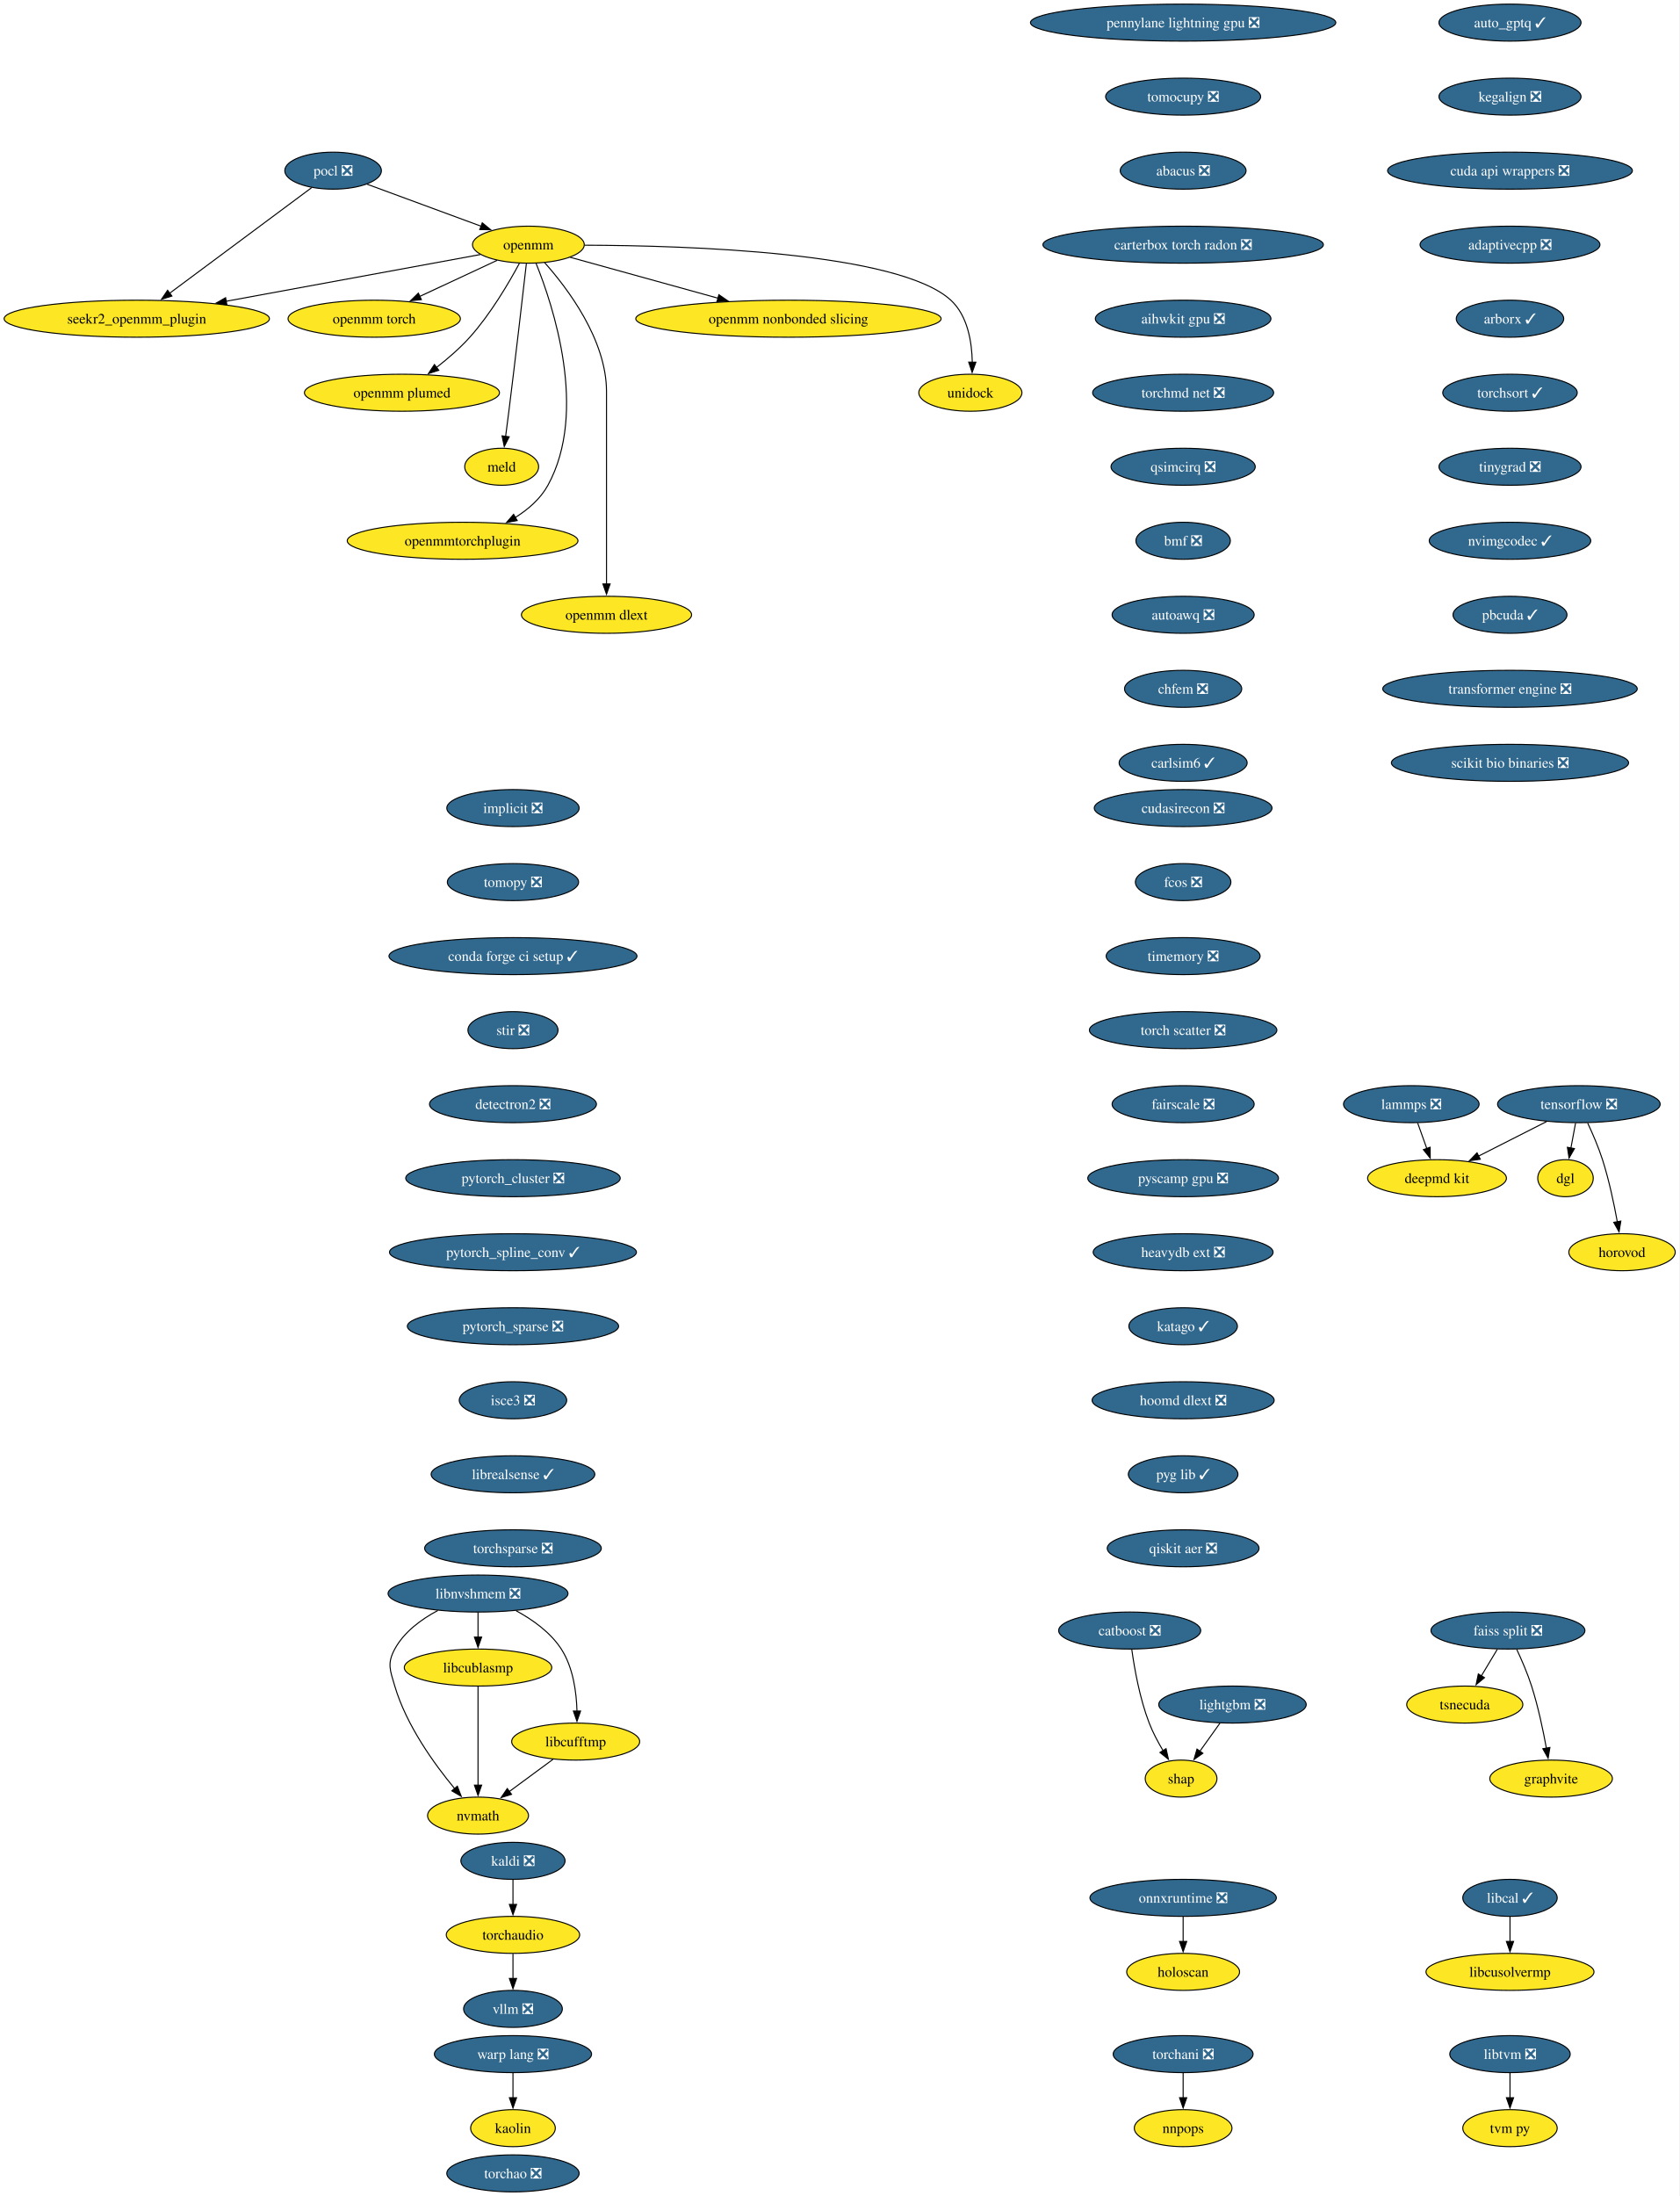
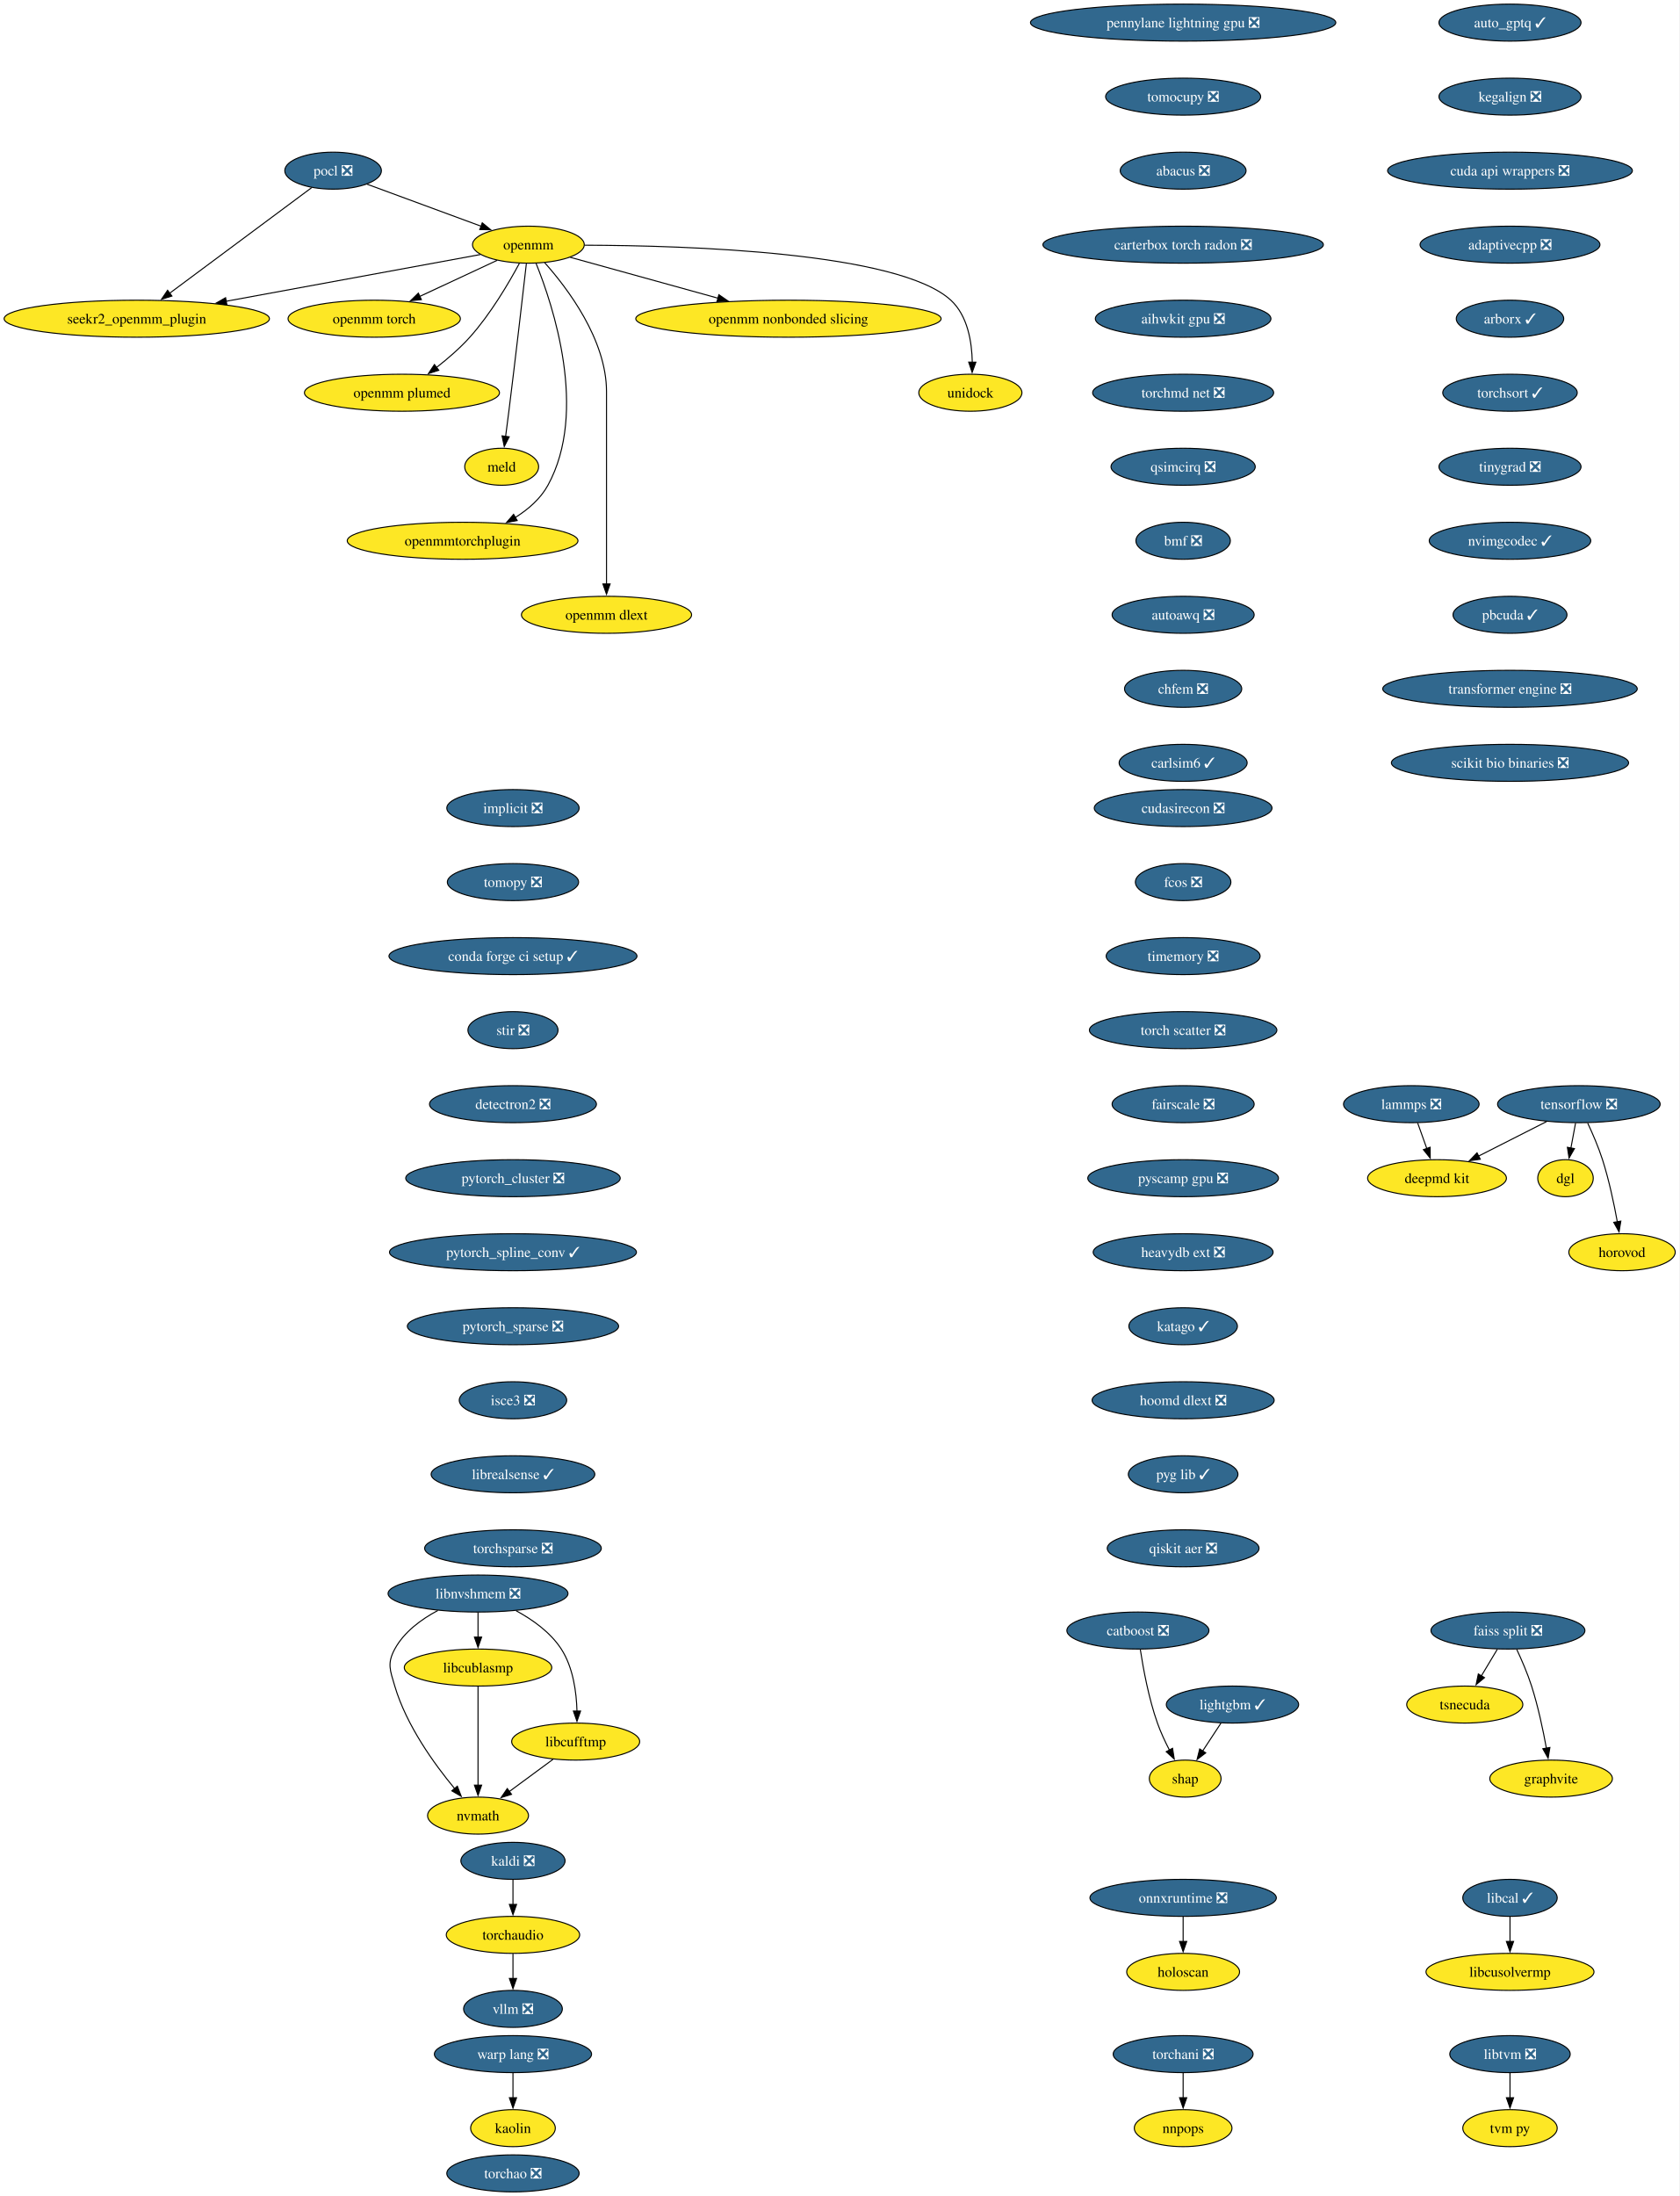
<svg xmlns="http://www.w3.org/2000/svg" xmlns:xlink="http://www.w3.org/1999/xlink" width="1634pt" height="2136pt" viewBox="0.00 0.00 1634.00 2136.00">
  <g id="graph0" class="graph" transform="scale(1 1) rotate(0) translate(4 2132)">
    <polygon fill="white" stroke="none" points="-4,4 -4,-2132 1629.81,-2132 1629.81,4 -4,4" />
    <g id="node1" class="node">
      <g id="a_node1">
        <a xlink:href="https://github.com/conda-forge/implicit-feedstock/pull/109" xlink:title="implicit ❎">
          <ellipse fill="#31688e" stroke="black" cx="495.07" cy="-1346" rx="64.36" ry="18" />
          <text xml:space="preserve" text-anchor="middle" x="495.07" y="-1341.33" font-family="Times,serif" font-size="14.00" fill="white">implicit ❎</text>
        </a>
      </g>
    </g>
    <g id="node2" class="node">
      <g id="a_node2">
        <a xlink:href="https://github.com/conda-forge/tomopy-feedstock/pull/84" xlink:title="tomopy ❎">
          <ellipse fill="#31688e" stroke="black" cx="495.07" cy="-1274" rx="63.84" ry="18" />
          <text xml:space="preserve" text-anchor="middle" x="495.07" y="-1269.33" font-family="Times,serif" font-size="14.00" fill="white">tomopy ❎</text>
        </a>
      </g>
    </g>
    <g id="node18" class="node">
      <g id="a_node18">
        <a xlink:href="https://github.com/conda-forge/conda-forge-ci-setup-feedstock/pull/393" xlink:title="conda forge ci setup ✓">
          <ellipse fill="#31688e" stroke="black" cx="495.07" cy="-1202" rx="120.65" ry="18" />
          <text xml:space="preserve" text-anchor="middle" x="495.07" y="-1197.33" font-family="Times,serif" font-size="14.00" fill="white">conda forge ci setup ✓</text>
        </a>
      </g>
    </g>
    <g id="node3" class="node">
      <g id="a_node3">
        <a xlink:href="https://github.com/conda-forge/kaldi-feedstock/pull/62" xlink:title="kaldi ❎">
          <ellipse fill="#31688e" stroke="black" cx="495.07" cy="-322" rx="50.68" ry="18" />
          <text xml:space="preserve" text-anchor="middle" x="495.07" y="-317.32" font-family="Times,serif" font-size="14.00" fill="white">kaldi ❎</text>
        </a>
      </g>
    </g>
    <g id="node4" class="node">
      <g id="a_node4">
        <a xlink:href="https://github.com/conda-forge/torchaudio-feedstock" xlink:title="torchaudio">
          <ellipse fill="#fde725" stroke="black" cx="495.07" cy="-250" rx="64.89" ry="18" />
          <text xml:space="preserve" text-anchor="middle" x="495.07" y="-245.32" font-family="Times,serif" font-size="14.00">torchaudio</text>
        </a>
      </g>
    </g>
    <g id="edge2" class="edge">
      <path fill="none" stroke="black" d="M495.07,-303.7C495.07,-296.41 495.07,-287.73 495.07,-279.54" />
      <polygon fill="black" stroke="black" points="498.57,-279.62 495.07,-269.62 491.57,-279.62 498.57,-279.62" />
    </g>
    <g id="node5" class="node">
      <g id="a_node5">
        <a xlink:href="https://github.com/conda-forge/vllm-feedstock/pull/5" xlink:title="vllm ❎">
          <ellipse fill="#31688e" stroke="black" cx="495.07" cy="-178" rx="48.05" ry="18" />
          <text xml:space="preserve" text-anchor="middle" x="495.07" y="-173.32" font-family="Times,serif" font-size="14.00" fill="white">vllm ❎</text>
        </a>
      </g>
    </g>
    <g id="edge3" class="edge">
      <path fill="none" stroke="black" d="M495.07,-231.7C495.07,-224.41 495.07,-215.73 495.07,-207.54" />
      <polygon fill="black" stroke="black" points="498.57,-207.62 495.07,-197.62 491.57,-207.62 498.57,-207.62" />
    </g>
    <g id="node6" class="node">
      <g id="a_node6">
-         <a xlink:href="https://github.com/conda-forge/lightgbm-feedstock/pull/73" xlink:title="lightgbm ❎">
-           <ellipse fill="#31688e" stroke="black" cx="1195.07" cy="-474" rx="71.73" ry="18" />
-           <text xml:space="preserve" text-anchor="middle" x="1195.07" y="-469.32" font-family="Times,serif" font-size="14.00" fill="white">lightgbm ❎</text>
+         <a xlink:href="https://github.com/conda-forge/lightgbm-feedstock/pull/73" xlink:title="lightgbm ✓">
+           <ellipse fill="#31688e" stroke="black" cx="1195.07" cy="-474" rx="64.36" ry="18" />
+           <text xml:space="preserve" text-anchor="middle" x="1195.07" y="-469.32" font-family="Times,serif" font-size="14.00" fill="white">lightgbm ✓</text>
        </a>
      </g>
    </g>
    <g id="node7" class="node">
      <g id="a_node7">
        <a xlink:href="https://github.com/conda-forge/shap-feedstock" xlink:title="shap">
-           <ellipse fill="#fde725" stroke="black" cx="1145.07" cy="-402" rx="34.9" ry="18" />
-           <text xml:space="preserve" text-anchor="middle" x="1145.07" y="-397.32" font-family="Times,serif" font-size="14.00">shap</text>
+           <ellipse fill="#fde725" stroke="black" cx="1149.07" cy="-402" rx="34.9" ry="18" />
+           <text xml:space="preserve" text-anchor="middle" x="1149.07" y="-397.32" font-family="Times,serif" font-size="14.00">shap</text>
        </a>
      </g>
    </g>
    <g id="edge4" class="edge">
-       <path fill="none" stroke="black" d="M1182.97,-456.05C1177.05,-447.77 1169.8,-437.62 1163.23,-428.42" />
-       <polygon fill="black" stroke="black" points="1166.26,-426.64 1157.6,-420.54 1160.56,-430.71 1166.26,-426.64" />
+       <path fill="none" stroke="black" d="M1183.94,-456.05C1178.55,-447.85 1171.96,-437.83 1165.97,-428.71" />
+       <polygon fill="black" stroke="black" points="1169.04,-427.01 1160.62,-420.57 1163.19,-430.85 1169.04,-427.01" />
    </g>
    <g id="node8" class="node">
      <g id="a_node8">
        <a xlink:href="https://github.com/conda-forge/pocl-feedstock/pull/110" xlink:title="pocl ❎">
          <ellipse fill="#31688e" stroke="black" cx="320.07" cy="-1966" rx="47" ry="18" />
          <text xml:space="preserve" text-anchor="middle" x="320.07" y="-1961.33" font-family="Times,serif" font-size="14.00" fill="white">pocl ❎</text>
        </a>
      </g>
    </g>
    <g id="node9" class="node">
      <g id="a_node9">
        <a xlink:href="https://github.com/conda-forge/openmm-feedstock" xlink:title="openmm">
          <ellipse fill="#fde725" stroke="black" cx="510.07" cy="-1894" rx="54.36" ry="18" />
          <text xml:space="preserve" text-anchor="middle" x="510.07" y="-1889.33" font-family="Times,serif" font-size="14.00">openmm</text>
        </a>
      </g>
    </g>
    <g id="edge5" class="edge">
      <path fill="none" stroke="black" d="M353.17,-1952.81C383.87,-1941.5 429.84,-1924.56 464.1,-1911.94" />
      <polygon fill="black" stroke="black" points="465.19,-1915.27 473.36,-1908.53 462.77,-1908.7 465.19,-1915.27" />
    </g>
    <g id="node10" class="node">
      <g id="a_node10">
        <a xlink:href="https://github.com/conda-forge/seekr2_openmm_plugin-feedstock" xlink:title="seekr2_openmm_plugin">
          <ellipse fill="#fde725" stroke="black" cx="129.07" cy="-1822" rx="129.07" ry="18" />
          <text xml:space="preserve" text-anchor="middle" x="129.07" y="-1817.33" font-family="Times,serif" font-size="14.00">seekr2_openmm_plugin</text>
        </a>
      </g>
    </g>
    <g id="edge6" class="edge">
      <path fill="none" stroke="black" d="M299.27,-1949.53C265.88,-1924.71 200.11,-1875.81 160.83,-1846.61" />
      <polygon fill="black" stroke="black" points="163.25,-1844.05 153.13,-1840.89 159.07,-1849.66 163.25,-1844.05" />
    </g>
    <g id="edge7" class="edge">
      <path fill="none" stroke="black" d="M463.35,-1884.42C401.9,-1873.13 292.71,-1853.06 215.88,-1838.95" />
      <polygon fill="black" stroke="black" points="216.74,-1835.55 206.28,-1837.18 215.48,-1842.43 216.74,-1835.55" />
    </g>
    <g id="node11" class="node">
      <g id="a_node11">
        <a xlink:href="https://github.com/conda-forge/openmm-torch-feedstock" xlink:title="openmm torch">
          <ellipse fill="#fde725" stroke="black" cx="360.07" cy="-1822" rx="83.83" ry="18" />
          <text xml:space="preserve" text-anchor="middle" x="360.07" y="-1817.33" font-family="Times,serif" font-size="14.00">openmm torch</text>
        </a>
      </g>
    </g>
    <g id="edge8" class="edge">
      <path fill="none" stroke="black" d="M479.72,-1878.83C458.09,-1868.74 428.68,-1855.02 404.43,-1843.7" />
      <polygon fill="black" stroke="black" points="405.96,-1840.55 395.42,-1839.49 403,-1846.89 405.96,-1840.55" />
    </g>
    <g id="node12" class="node">
      <g id="a_node12">
        <a xlink:href="https://github.com/conda-forge/openmm-plumed-feedstock" xlink:title="openmm plumed">
          <ellipse fill="#fde725" stroke="black" cx="387.07" cy="-1750" rx="94.88" ry="18" />
          <text xml:space="preserve" text-anchor="middle" x="387.07" y="-1745.33" font-family="Times,serif" font-size="14.00">openmm plumed</text>
        </a>
      </g>
    </g>
    <g id="edge9" class="edge">
      <path fill="none" stroke="black" d="M501.26,-1875.79C491.14,-1856.98 473.31,-1826.52 453.07,-1804 443.48,-1793.32 431.6,-1783.08 420.58,-1774.49" />
      <polygon fill="black" stroke="black" points="422.88,-1771.85 412.8,-1768.61 418.66,-1777.43 422.88,-1771.85" />
    </g>
    <g id="node13" class="node">
      <g id="a_node13">
        <a xlink:href="https://github.com/conda-forge/meld-feedstock" xlink:title="meld">
          <ellipse fill="#fde725" stroke="black" cx="484.07" cy="-1678" rx="35.95" ry="18" />
          <text xml:space="preserve" text-anchor="middle" x="484.07" y="-1673.33" font-family="Times,serif" font-size="14.00">meld</text>
        </a>
      </g>
    </g>
    <g id="edge10" class="edge">
      <path fill="none" stroke="black" d="M508.1,-1875.6C504.73,-1846.06 497.6,-1784.23 491.07,-1732 490.08,-1724.05 488.96,-1715.43 487.91,-1707.51" />
      <polygon fill="black" stroke="black" points="491.39,-1707.13 486.6,-1697.68 484.45,-1708.05 491.39,-1707.13" />
    </g>
    <g id="node14" class="node">
      <g id="a_node14">
        <a xlink:href="https://github.com/conda-forge/openmmtorchplugin-feedstock" xlink:title="openmmtorchplugin">
          <ellipse fill="#fde725" stroke="black" cx="446.07" cy="-1606" rx="112.24" ry="18" />
          <text xml:space="preserve" text-anchor="middle" x="446.07" y="-1601.33" font-family="Times,serif" font-size="14.00">openmmtorchplugin</text>
        </a>
      </g>
    </g>
    <g id="edge11" class="edge">
      <path fill="none" stroke="black" d="M517.51,-1875.87C533.86,-1835.4 568.47,-1731.9 529.07,-1660 521.87,-1646.86 509.87,-1636.5 497.2,-1628.56" />
      <polygon fill="black" stroke="black" points="499.18,-1625.66 488.76,-1623.71 495.69,-1631.73 499.18,-1625.66" />
    </g>
    <g id="node15" class="node">
      <g id="a_node15">
        <a xlink:href="https://github.com/conda-forge/openmm-dlext-feedstock" xlink:title="openmm dlext">
          <ellipse fill="#fde725" stroke="black" cx="586.07" cy="-1534" rx="82.77" ry="18" />
          <text xml:space="preserve" text-anchor="middle" x="586.07" y="-1529.33" font-family="Times,serif" font-size="14.00">openmm dlext</text>
        </a>
      </g>
    </g>
    <g id="edge12" class="edge">
      <path fill="none" stroke="black" d="M525.82,-1876.61C548.08,-1851.64 586.07,-1801.61 586.07,-1751 586.07,-1751 586.07,-1751 586.07,-1677 586.07,-1637.74 586.07,-1592.38 586.07,-1563.69" />
      <polygon fill="black" stroke="black" points="589.57,-1564 586.07,-1554 582.57,-1564 589.57,-1564" />
    </g>
    <g id="node16" class="node">
      <g id="a_node16">
        <a xlink:href="https://github.com/conda-forge/openmm-nonbonded-slicing-feedstock" xlink:title="openmm nonbonded slicing">
          <ellipse fill="#fde725" stroke="black" cx="763.07" cy="-1822" rx="148.54" ry="18" />
          <text xml:space="preserve" text-anchor="middle" x="763.07" y="-1817.33" font-family="Times,serif" font-size="14.00">openmm nonbonded slicing</text>
        </a>
      </g>
    </g>
    <g id="edge13" class="edge">
      <path fill="none" stroke="black" d="M550.72,-1881.75C589.43,-1871.04 648.46,-1854.71 694.46,-1841.98" />
      <polygon fill="black" stroke="black" points="695.39,-1845.36 704.1,-1839.32 693.52,-1838.61 695.39,-1845.36" />
    </g>
    <g id="node17" class="node">
      <g id="a_node17">
        <a xlink:href="https://github.com/conda-forge/unidock-feedstock" xlink:title="unidock">
          <ellipse fill="#fde725" stroke="black" cx="940.07" cy="-1750" rx="50.16" ry="18" />
          <text xml:space="preserve" text-anchor="middle" x="940.07" y="-1745.33" font-family="Times,serif" font-size="14.00">unidock</text>
        </a>
      </g>
    </g>
    <g id="edge14" class="edge">
      <path fill="none" stroke="black" d="M564.77,-1893.49C664.48,-1893.21 870.27,-1886.79 921.07,-1840 937.43,-1824.93 941.54,-1799.52 941.93,-1779.7" />
      <polygon fill="black" stroke="black" points="945.43,-1779.69 941.79,-1769.74 938.43,-1779.79 945.43,-1779.69" />
    </g>
    <g id="node23" class="node">
      <g id="a_node23">
        <a xlink:href="https://github.com/conda-forge/stir-feedstock/pull/134" xlink:title="stir ❎">
          <ellipse fill="#31688e" stroke="black" cx="495.07" cy="-1130" rx="43.84" ry="18" />
          <text xml:space="preserve" text-anchor="middle" x="495.07" y="-1125.33" font-family="Times,serif" font-size="14.00" fill="white">stir ❎</text>
        </a>
      </g>
    </g>
    <g id="node19" class="node">
      <g id="a_node19">
        <a xlink:href="https://github.com/conda-forge/tensorflow-feedstock/pull/436" xlink:title="tensorflow ❎">
          <ellipse fill="#31688e" stroke="black" cx="1532.07" cy="-1058" rx="79.09" ry="18" />
          <text xml:space="preserve" text-anchor="middle" x="1532.07" y="-1053.33" font-family="Times,serif" font-size="14.00" fill="white">tensorflow ❎</text>
        </a>
      </g>
    </g>
    <g id="node20" class="node">
      <g id="a_node20">
        <a xlink:href="https://github.com/conda-forge/deepmd-kit-feedstock" xlink:title="deepmd kit">
          <ellipse fill="#fde725" stroke="black" cx="1394.07" cy="-986" rx="67.52" ry="18" />
          <text xml:space="preserve" text-anchor="middle" x="1394.07" y="-981.33" font-family="Times,serif" font-size="14.00">deepmd kit</text>
        </a>
      </g>
    </g>
    <g id="edge16" class="edge">
      <path fill="none" stroke="black" d="M1500.76,-1041.12C1481.08,-1031.13 1455.49,-1018.16 1434.31,-1007.41" />
      <polygon fill="black" stroke="black" points="1436.17,-1004.43 1425.66,-1003.02 1433,-1010.67 1436.17,-1004.43" />
    </g>
    <g id="node21" class="node">
      <g id="a_node21">
        <a xlink:href="https://github.com/conda-forge/dgl-feedstock" xlink:title="dgl">
          <ellipse fill="#fde725" stroke="black" cx="1519.07" cy="-986" rx="27.01" ry="18" />
          <text xml:space="preserve" text-anchor="middle" x="1519.07" y="-981.33" font-family="Times,serif" font-size="14.00">dgl</text>
        </a>
      </g>
    </g>
    <g id="edge17" class="edge">
      <path fill="none" stroke="black" d="M1528.86,-1039.7C1527.49,-1032.32 1525.86,-1023.52 1524.32,-1015.25" />
      <polygon fill="black" stroke="black" points="1527.79,-1014.79 1522.53,-1005.59 1520.91,-1016.06 1527.79,-1014.79" />
    </g>
    <g id="node22" class="node">
      <g id="a_node22">
        <a xlink:href="https://github.com/conda-forge/horovod-feedstock" xlink:title="horovod">
          <ellipse fill="#fde725" stroke="black" cx="1574.07" cy="-914" rx="51.74" ry="18" />
          <text xml:space="preserve" text-anchor="middle" x="1574.07" y="-909.33" font-family="Times,serif" font-size="14.00">horovod</text>
        </a>
      </g>
    </g>
    <g id="edge18" class="edge">
      <path fill="none" stroke="black" d="M1540.64,-1039.67C1545.41,-1029.48 1551.16,-1016.23 1555.07,-1004 1561.41,-984.19 1566.26,-961.23 1569.47,-943.59" />
      <polygon fill="black" stroke="black" points="1572.9,-944.27 1571.17,-933.82 1566,-943.07 1572.9,-944.27" />
    </g>
    <g id="node26" class="node">
      <g id="a_node26">
        <a xlink:href="https://github.com/conda-forge/detectron2-feedstock/pull/52" xlink:title="detectron2 ❎">
          <ellipse fill="#31688e" stroke="black" cx="495.07" cy="-1058" rx="81.2" ry="18" />
          <text xml:space="preserve" text-anchor="middle" x="495.07" y="-1053.33" font-family="Times,serif" font-size="14.00" fill="white">detectron2 ❎</text>
        </a>
      </g>
    </g>
    <g id="node24" class="node">
      <g id="a_node24">
        <a xlink:href="https://github.com/conda-forge/catboost-feedstock/pull/142" xlink:title="catboost ❎">
-           <ellipse fill="#31688e" stroke="black" cx="1095.07" cy="-546" rx="69.1" ry="18" />
-           <text xml:space="preserve" text-anchor="middle" x="1095.07" y="-541.33" font-family="Times,serif" font-size="14.00" fill="white">catboost ❎</text>
+           <ellipse fill="#31688e" stroke="black" cx="1103.07" cy="-546" rx="69.1" ry="18" />
+           <text xml:space="preserve" text-anchor="middle" x="1103.07" y="-541.33" font-family="Times,serif" font-size="14.00" fill="white">catboost ❎</text>
        </a>
      </g>
    </g>
    <g id="edge20" class="edge">
-       <path fill="none" stroke="black" d="M1097.09,-527.8C1099.61,-509.53 1104.76,-480.01 1114.07,-456 1117.63,-446.81 1122.66,-437.35 1127.64,-429.01" />
-       <polygon fill="black" stroke="black" points="1130.45,-431.11 1132.77,-420.77 1124.51,-427.41 1130.45,-431.11" />
+       <path fill="none" stroke="black" d="M1105.42,-527.57C1108.18,-509.36 1113.52,-480.12 1122.07,-456 1125.19,-447.2 1129.47,-438.01 1133.71,-429.8" />
+       <polygon fill="black" stroke="black" points="1136.78,-431.48 1138.43,-421.02 1130.61,-428.17 1136.78,-431.48" />
    </g>
    <g id="node25" class="node">
      <g id="a_node25">
        <a xlink:href="https://github.com/conda-forge/lammps-feedstock/pull/228" xlink:title="lammps ❎">
          <ellipse fill="#31688e" stroke="black" cx="1369.07" cy="-1058" rx="65.94" ry="18" />
          <text xml:space="preserve" text-anchor="middle" x="1369.07" y="-1053.33" font-family="Times,serif" font-size="14.00" fill="white">lammps ❎</text>
        </a>
      </g>
    </g>
    <g id="edge21" class="edge">
      <path fill="none" stroke="black" d="M1375.25,-1039.7C1377.95,-1032.15 1381.17,-1023.12 1384.19,-1014.68" />
      <polygon fill="black" stroke="black" points="1387.39,-1016.12 1387.45,-1005.53 1380.8,-1013.77 1387.39,-1016.12" />
    </g>
    <g id="node27" class="node">
      <g id="a_node27">
        <a xlink:href="https://github.com/conda-forge/pytorch_cluster-feedstock/pull/62" xlink:title="pytorch_cluster ❎">
          <ellipse fill="#31688e" stroke="black" cx="495.07" cy="-986" rx="104.35" ry="18" />
          <text xml:space="preserve" text-anchor="middle" x="495.07" y="-981.33" font-family="Times,serif" font-size="14.00" fill="white">pytorch_cluster ❎</text>
        </a>
      </g>
    </g>
    <g id="node31" class="node">
      <g id="a_node31">
        <a xlink:href="https://github.com/conda-forge/pytorch_spline_conv-feedstock/pull/44" xlink:title="pytorch_spline_conv ✓">
          <ellipse fill="#31688e" stroke="black" cx="495.07" cy="-914" rx="120.13" ry="18" />
          <text xml:space="preserve" text-anchor="middle" x="495.07" y="-909.33" font-family="Times,serif" font-size="14.00" fill="white">pytorch_spline_conv ✓</text>
        </a>
      </g>
    </g>
    <g id="node28" class="node">
      <g id="a_node28">
        <a xlink:href="https://github.com/conda-forge/faiss-split-feedstock/pull/90" xlink:title="faiss split ❎">
          <ellipse fill="#31688e" stroke="black" cx="1463.07" cy="-546" rx="74.88" ry="18" />
          <text xml:space="preserve" text-anchor="middle" x="1463.07" y="-541.33" font-family="Times,serif" font-size="14.00" fill="white">faiss split ❎</text>
        </a>
      </g>
    </g>
    <g id="node29" class="node">
      <g id="a_node29">
        <a xlink:href="https://github.com/conda-forge/tsnecuda-feedstock" xlink:title="tsnecuda">
          <ellipse fill="#fde725" stroke="black" cx="1421.07" cy="-474" rx="56.47" ry="18" />
          <text xml:space="preserve" text-anchor="middle" x="1421.07" y="-469.32" font-family="Times,serif" font-size="14.00">tsnecuda</text>
        </a>
      </g>
    </g>
    <g id="edge24" class="edge">
      <path fill="none" stroke="black" d="M1452.69,-527.7C1448.01,-519.9 1442.38,-510.51 1437.17,-501.83" />
      <polygon fill="black" stroke="black" points="1440.26,-500.18 1432.11,-493.4 1434.26,-503.78 1440.26,-500.18" />
    </g>
    <g id="node30" class="node">
      <g id="a_node30">
        <a xlink:href="https://github.com/conda-forge/graphvite-feedstock" xlink:title="graphvite">
          <ellipse fill="#fde725" stroke="black" cx="1505.07" cy="-402" rx="59.63" ry="18" />
          <text xml:space="preserve" text-anchor="middle" x="1505.07" y="-397.32" font-family="Times,serif" font-size="14.00">graphvite</text>
        </a>
      </g>
    </g>
    <g id="edge25" class="edge">
      <path fill="none" stroke="black" d="M1471.64,-527.67C1476.41,-517.48 1482.16,-504.23 1486.07,-492 1492.41,-472.19 1497.26,-449.23 1500.47,-431.59" />
      <polygon fill="black" stroke="black" points="1503.9,-432.27 1502.17,-421.82 1497,-431.07 1503.9,-432.27" />
    </g>
    <g id="node32" class="node">
      <g id="a_node32">
        <a xlink:href="https://github.com/conda-forge/pytorch_sparse-feedstock/pull/73" xlink:title="pytorch_sparse ❎">
          <ellipse fill="#31688e" stroke="black" cx="495.07" cy="-842" rx="102.77" ry="18" />
          <text xml:space="preserve" text-anchor="middle" x="495.07" y="-837.33" font-family="Times,serif" font-size="14.00" fill="white">pytorch_sparse ❎</text>
        </a>
      </g>
    </g>
    <g id="node33" class="node">
      <g id="a_node33">
        <a xlink:href="https://github.com/conda-forge/isce3-feedstock/pull/92" xlink:title="isce3 ❎">
          <ellipse fill="#31688e" stroke="black" cx="495.07" cy="-770" rx="52.26" ry="18" />
          <text xml:space="preserve" text-anchor="middle" x="495.07" y="-765.33" font-family="Times,serif" font-size="14.00" fill="white">isce3 ❎</text>
        </a>
      </g>
    </g>
    <g id="node38" class="node">
      <g id="a_node38">
        <a xlink:href="https://github.com/conda-forge/librealsense-feedstock/pull/73" xlink:title="librealsense ✓">
          <ellipse fill="#31688e" stroke="black" cx="495.07" cy="-698" rx="79.62" ry="18" />
          <text xml:space="preserve" text-anchor="middle" x="495.07" y="-693.33" font-family="Times,serif" font-size="14.00" fill="white">librealsense ✓</text>
        </a>
      </g>
    </g>
    <g id="node34" class="node">
      <g id="a_node34">
        <a xlink:href="https://github.com/conda-forge/libtvm-feedstock/pull/42" xlink:title="libtvm ❎">
          <ellipse fill="#31688e" stroke="black" cx="1465.07" cy="-134" rx="58.57" ry="18" />
          <text xml:space="preserve" text-anchor="middle" x="1465.07" y="-129.32" font-family="Times,serif" font-size="14.00" fill="white">libtvm ❎</text>
        </a>
      </g>
    </g>
    <g id="node35" class="node">
      <g id="a_node35">
        <a xlink:href="https://github.com/conda-forge/tvm-py-feedstock" xlink:title="tvm py">
          <ellipse fill="#fde725" stroke="black" cx="1465.07" cy="-62" rx="45.95" ry="18" />
          <text xml:space="preserve" text-anchor="middle" x="1465.07" y="-57.33" font-family="Times,serif" font-size="14.00">tvm py</text>
        </a>
      </g>
    </g>
    <g id="edge29" class="edge">
      <path fill="none" stroke="black" d="M1465.07,-115.7C1465.07,-108.41 1465.07,-99.73 1465.07,-91.54" />
      <polygon fill="black" stroke="black" points="1468.57,-91.62 1465.07,-81.62 1461.57,-91.62 1468.57,-91.62" />
    </g>
    <g id="node36" class="node">
      <g id="a_node36">
        <a xlink:href="https://github.com/conda-forge/torchani-feedstock/pull/48" xlink:title="torchani ❎">
          <ellipse fill="#31688e" stroke="black" cx="1147.07" cy="-134" rx="68.04" ry="18" />
          <text xml:space="preserve" text-anchor="middle" x="1147.07" y="-129.32" font-family="Times,serif" font-size="14.00" fill="white">torchani ❎</text>
        </a>
      </g>
    </g>
    <g id="node37" class="node">
      <g id="a_node37">
        <a xlink:href="https://github.com/conda-forge/nnpops-feedstock" xlink:title="nnpops">
          <ellipse fill="#fde725" stroke="black" cx="1147.07" cy="-62" rx="47.53" ry="18" />
          <text xml:space="preserve" text-anchor="middle" x="1147.07" y="-57.33" font-family="Times,serif" font-size="14.00">nnpops</text>
        </a>
      </g>
    </g>
    <g id="edge30" class="edge">
      <path fill="none" stroke="black" d="M1147.07,-115.7C1147.07,-108.41 1147.07,-99.73 1147.07,-91.54" />
      <polygon fill="black" stroke="black" points="1150.57,-91.62 1147.07,-81.62 1143.57,-91.62 1150.57,-91.62" />
    </g>
    <g id="node39" class="node">
      <g id="a_node39">
        <a xlink:href="https://github.com/conda-forge/torchsparse-feedstock/pull/41" xlink:title="torchsparse ❎">
          <ellipse fill="#31688e" stroke="black" cx="495.07" cy="-626" rx="85.93" ry="18" />
          <text xml:space="preserve" text-anchor="middle" x="495.07" y="-621.33" font-family="Times,serif" font-size="14.00" fill="white">torchsparse ❎</text>
        </a>
      </g>
    </g>
    <g id="node40" class="node">
      <g id="a_node40">
        <a xlink:href="https://github.com/conda-forge/onnxruntime-feedstock/pull/151" xlink:title="onnxruntime ❎">
          <ellipse fill="#31688e" stroke="black" cx="1147.07" cy="-286" rx="90.67" ry="18" />
          <text xml:space="preserve" text-anchor="middle" x="1147.07" y="-281.32" font-family="Times,serif" font-size="14.00" fill="white">onnxruntime ❎</text>
        </a>
      </g>
    </g>
    <g id="node41" class="node">
      <g id="a_node41">
        <a xlink:href="https://github.com/conda-forge/holoscan-feedstock" xlink:title="holoscan">
          <ellipse fill="#fde725" stroke="black" cx="1147.07" cy="-214" rx="54.89" ry="18" />
          <text xml:space="preserve" text-anchor="middle" x="1147.07" y="-209.32" font-family="Times,serif" font-size="14.00">holoscan</text>
        </a>
      </g>
    </g>
    <g id="edge33" class="edge">
      <path fill="none" stroke="black" d="M1147.07,-267.7C1147.07,-260.41 1147.07,-251.73 1147.07,-243.54" />
      <polygon fill="black" stroke="black" points="1150.57,-243.62 1147.07,-233.62 1143.57,-243.62 1150.57,-243.62" />
    </g>
    <g id="node42" class="node">
      <g id="a_node42">
        <a xlink:href="https://github.com/conda-forge/cudasirecon-feedstock/pull/31" xlink:title="cudasirecon ❎">
          <ellipse fill="#31688e" stroke="black" cx="1147.07" cy="-1346" rx="86.46" ry="18" />
          <text xml:space="preserve" text-anchor="middle" x="1147.07" y="-1341.33" font-family="Times,serif" font-size="14.00" fill="white">cudasirecon ❎</text>
        </a>
      </g>
    </g>
    <g id="node43" class="node">
      <g id="a_node43">
        <a xlink:href="https://github.com/conda-forge/fcos-feedstock/pull/26" xlink:title="fcos ❎">
          <ellipse fill="#31688e" stroke="black" cx="1147.07" cy="-1274" rx="46.47" ry="18" />
          <text xml:space="preserve" text-anchor="middle" x="1147.07" y="-1269.33" font-family="Times,serif" font-size="14.00" fill="white">fcos ❎</text>
        </a>
      </g>
    </g>
    <g id="node44" class="node">
      <g id="a_node44">
        <a xlink:href="https://github.com/conda-forge/timemory-feedstock/pull/23" xlink:title="timemory ❎">
          <ellipse fill="#31688e" stroke="black" cx="1147.07" cy="-1202" rx="74.88" ry="18" />
          <text xml:space="preserve" text-anchor="middle" x="1147.07" y="-1197.33" font-family="Times,serif" font-size="14.00" fill="white">timemory ❎</text>
        </a>
      </g>
    </g>
    <g id="node45" class="node">
      <g id="a_node45">
        <a xlink:href="https://github.com/conda-forge/torch-scatter-feedstock/pull/41" xlink:title="torch scatter ❎">
          <ellipse fill="#31688e" stroke="black" cx="1147.07" cy="-1130" rx="91.19" ry="18" />
          <text xml:space="preserve" text-anchor="middle" x="1147.07" y="-1125.33" font-family="Times,serif" font-size="14.00" fill="white">torch scatter ❎</text>
        </a>
      </g>
    </g>
    <g id="node46" class="node">
      <g id="a_node46">
        <a xlink:href="https://github.com/conda-forge/fairscale-feedstock/pull/41" xlink:title="fairscale ❎">
          <ellipse fill="#31688e" stroke="black" cx="1147.07" cy="-1058" rx="69.1" ry="18" />
          <text xml:space="preserve" text-anchor="middle" x="1147.07" y="-1053.33" font-family="Times,serif" font-size="14.00" fill="white">fairscale ❎</text>
        </a>
      </g>
    </g>
    <g id="node48" class="node">
      <g id="a_node48">
        <a xlink:href="https://github.com/conda-forge/pyscamp-gpu-feedstock/pull/16" xlink:title="pyscamp gpu ❎">
          <ellipse fill="#31688e" stroke="black" cx="1147.07" cy="-986" rx="92.77" ry="18" />
          <text xml:space="preserve" text-anchor="middle" x="1147.07" y="-981.33" font-family="Times,serif" font-size="14.00" fill="white">pyscamp gpu ❎</text>
        </a>
      </g>
    </g>
    <g id="node47" class="node">
      <g id="a_node47">
        <a xlink:href="https://github.com/conda-forge/kaolin-feedstock" xlink:title="kaolin">
          <ellipse fill="#fde725" stroke="black" cx="495.07" cy="-62" rx="41.21" ry="18" />
          <text xml:space="preserve" text-anchor="middle" x="495.07" y="-57.33" font-family="Times,serif" font-size="14.00">kaolin</text>
        </a>
      </g>
    </g>
    <g id="node49" class="node">
      <g id="a_node49">
        <a xlink:href="https://github.com/conda-forge/heavydb-ext-feedstock/pull/90" xlink:title="heavydb ext ❎">
          <ellipse fill="#31688e" stroke="black" cx="1147.07" cy="-914" rx="87.51" ry="18" />
          <text xml:space="preserve" text-anchor="middle" x="1147.07" y="-909.33" font-family="Times,serif" font-size="14.00" fill="white">heavydb ext ❎</text>
        </a>
      </g>
    </g>
    <g id="node50" class="node">
      <g id="a_node50">
        <a xlink:href="https://github.com/conda-forge/katago-feedstock/pull/26" xlink:title="katago ✓">
          <ellipse fill="#31688e" stroke="black" cx="1147.07" cy="-842" rx="52.79" ry="18" />
          <text xml:space="preserve" text-anchor="middle" x="1147.07" y="-837.33" font-family="Times,serif" font-size="14.00" fill="white">katago ✓</text>
        </a>
      </g>
    </g>
    <g id="node51" class="node">
      <g id="a_node51">
        <a xlink:href="https://github.com/conda-forge/hoomd-dlext-feedstock/pull/18" xlink:title="hoomd dlext ❎">
          <ellipse fill="#31688e" stroke="black" cx="1147.07" cy="-770" rx="88.56" ry="18" />
          <text xml:space="preserve" text-anchor="middle" x="1147.07" y="-765.33" font-family="Times,serif" font-size="14.00" fill="white">hoomd dlext ❎</text>
        </a>
      </g>
    </g>
    <g id="node52" class="node">
      <g id="a_node52">
        <a xlink:href="https://github.com/conda-forge/pyg-lib-feedstock/pull/39" xlink:title="pyg lib ✓">
          <ellipse fill="#31688e" stroke="black" cx="1147.07" cy="-698" rx="53.31" ry="18" />
          <text xml:space="preserve" text-anchor="middle" x="1147.07" y="-693.33" font-family="Times,serif" font-size="14.00" fill="white">pyg lib ✓</text>
        </a>
      </g>
    </g>
    <g id="node53" class="node">
      <g id="a_node53">
        <a xlink:href="https://github.com/conda-forge/qiskit-aer-feedstock/pull/59" xlink:title="qiskit aer ❎">
          <ellipse fill="#31688e" stroke="black" cx="1147.07" cy="-626" rx="73.83" ry="18" />
          <text xml:space="preserve" text-anchor="middle" x="1147.07" y="-621.33" font-family="Times,serif" font-size="14.00" fill="white">qiskit aer ❎</text>
        </a>
      </g>
    </g>
    <g id="node54" class="node">
      <g id="a_node54">
        <a xlink:href="https://github.com/conda-forge/pennylane-lightning-gpu-feedstock/pull/28" xlink:title="pennylane lightning gpu ❎">
          <ellipse fill="#31688e" stroke="black" cx="1147.07" cy="-2110" rx="148.54" ry="18" />
          <text xml:space="preserve" text-anchor="middle" x="1147.07" y="-2105.32" font-family="Times,serif" font-size="14.00" fill="white">pennylane lightning gpu ❎</text>
        </a>
      </g>
    </g>
    <g id="node55" class="node">
      <g id="a_node55">
        <a xlink:href="https://github.com/conda-forge/tomocupy-feedstock/pull/32" xlink:title="tomocupy ❎">
          <ellipse fill="#31688e" stroke="black" cx="1147.07" cy="-2038" rx="75.41" ry="18" />
          <text xml:space="preserve" text-anchor="middle" x="1147.07" y="-2033.33" font-family="Times,serif" font-size="14.00" fill="white">tomocupy ❎</text>
        </a>
      </g>
    </g>
    <g id="node56" class="node">
      <g id="a_node56">
        <a xlink:href="https://github.com/conda-forge/abacus-feedstock/pull/64" xlink:title="abacus ❎">
          <ellipse fill="#31688e" stroke="black" cx="1147.07" cy="-1966" rx="61.2" ry="18" />
          <text xml:space="preserve" text-anchor="middle" x="1147.07" y="-1961.33" font-family="Times,serif" font-size="14.00" fill="white">abacus ❎</text>
        </a>
      </g>
    </g>
    <g id="node57" class="node">
      <g id="a_node57">
        <a xlink:href="https://github.com/conda-forge/carterbox-torch-radon-feedstock/pull/19" xlink:title="carterbox torch radon ❎">
          <ellipse fill="#31688e" stroke="black" cx="1147.07" cy="-1894" rx="136.44" ry="18" />
          <text xml:space="preserve" text-anchor="middle" x="1147.07" y="-1889.33" font-family="Times,serif" font-size="14.00" fill="white">carterbox torch radon ❎</text>
        </a>
      </g>
    </g>
    <g id="node58" class="node">
      <g id="a_node58">
        <a xlink:href="https://github.com/conda-forge/aihwkit-gpu-feedstock/pull/27" xlink:title="aihwkit gpu ❎">
          <ellipse fill="#31688e" stroke="black" cx="1147.07" cy="-1822" rx="85.41" ry="18" />
          <text xml:space="preserve" text-anchor="middle" x="1147.07" y="-1817.33" font-family="Times,serif" font-size="14.00" fill="white">aihwkit gpu ❎</text>
        </a>
      </g>
    </g>
    <g id="node59" class="node">
      <g id="a_node59">
        <a xlink:href="https://github.com/conda-forge/torchmd-net-feedstock/pull/63" xlink:title="torchmd net ❎">
          <ellipse fill="#31688e" stroke="black" cx="1147.07" cy="-1750" rx="88.04" ry="18" />
          <text xml:space="preserve" text-anchor="middle" x="1147.07" y="-1745.33" font-family="Times,serif" font-size="14.00" fill="white">torchmd net ❎</text>
        </a>
      </g>
    </g>
    <g id="node60" class="node">
      <g id="a_node60">
        <a xlink:href="https://github.com/conda-forge/qsimcirq-feedstock/pull/31" xlink:title="qsimcirq ❎">
          <ellipse fill="#31688e" stroke="black" cx="1147.07" cy="-1678" rx="70.15" ry="18" />
          <text xml:space="preserve" text-anchor="middle" x="1147.07" y="-1673.33" font-family="Times,serif" font-size="14.00" fill="white">qsimcirq ❎</text>
        </a>
      </g>
    </g>
    <g id="node61" class="node">
      <g id="a_node61">
        <a xlink:href="https://github.com/conda-forge/bmf-feedstock/pull/39" xlink:title="bmf ❎">
          <ellipse fill="#31688e" stroke="black" cx="1147.07" cy="-1606" rx="45.95" ry="18" />
          <text xml:space="preserve" text-anchor="middle" x="1147.07" y="-1601.33" font-family="Times,serif" font-size="14.00" fill="white">bmf ❎</text>
        </a>
      </g>
    </g>
    <g id="node63" class="node">
      <g id="a_node63">
        <a xlink:href="https://github.com/conda-forge/autoawq-feedstock/pull/32" xlink:title="autoawq ❎">
          <ellipse fill="#31688e" stroke="black" cx="1147.07" cy="-1534" rx="69.1" ry="18" />
          <text xml:space="preserve" text-anchor="middle" x="1147.07" y="-1529.33" font-family="Times,serif" font-size="14.00" fill="white">autoawq ❎</text>
        </a>
      </g>
    </g>
    <g id="node62" class="node">
      <g id="a_node62">
        <a xlink:href="https://github.com/conda-forge/warp-lang-feedstock/pull/60" xlink:title="warp lang ❎">
          <ellipse fill="#31688e" stroke="black" cx="495.07" cy="-134" rx="76.46" ry="18" />
          <text xml:space="preserve" text-anchor="middle" x="495.07" y="-129.32" font-family="Times,serif" font-size="14.00" fill="white">warp lang ❎</text>
        </a>
      </g>
    </g>
    <g id="edge51" class="edge">
      <path fill="none" stroke="black" d="M495.07,-115.7C495.07,-108.41 495.07,-99.73 495.07,-91.54" />
      <polygon fill="black" stroke="black" points="498.57,-91.62 495.07,-81.62 491.57,-91.62 498.57,-91.62" />
    </g>
    <g id="node64" class="node">
      <g id="a_node64">
        <a xlink:href="https://github.com/conda-forge/chfem-feedstock/pull/9" xlink:title="chfem ❎">
          <ellipse fill="#31688e" stroke="black" cx="1147.07" cy="-1462" rx="57" ry="18" />
          <text xml:space="preserve" text-anchor="middle" x="1147.07" y="-1457.33" font-family="Times,serif" font-size="14.00" fill="white">chfem ❎</text>
        </a>
      </g>
    </g>
    <g id="node65" class="node">
      <g id="a_node65">
        <a xlink:href="https://github.com/conda-forge/carlsim6-feedstock/pull/8" xlink:title="carlsim6 ✓">
          <ellipse fill="#31688e" stroke="black" cx="1147.07" cy="-1390" rx="62.26" ry="18" />
          <text xml:space="preserve" text-anchor="middle" x="1147.07" y="-1385.33" font-family="Times,serif" font-size="14.00" fill="white">carlsim6 ✓</text>
        </a>
      </g>
    </g>
    <g id="node66" class="node">
      <g id="a_node66">
        <a xlink:href="https://github.com/conda-forge/auto_gptq-feedstock/pull/17" xlink:title="auto_gptq ✓">
          <ellipse fill="#31688e" stroke="black" cx="1465.07" cy="-2110" rx="69.1" ry="18" />
          <text xml:space="preserve" text-anchor="middle" x="1465.07" y="-2105.32" font-family="Times,serif" font-size="14.00" fill="white">auto_gptq ✓</text>
        </a>
      </g>
    </g>
    <g id="node67" class="node">
      <g id="a_node67">
        <a xlink:href="https://github.com/conda-forge/kegalign-feedstock/pull/4" xlink:title="kegalign ❎">
          <ellipse fill="#31688e" stroke="black" cx="1465.07" cy="-2038" rx="69.1" ry="18" />
          <text xml:space="preserve" text-anchor="middle" x="1465.07" y="-2033.33" font-family="Times,serif" font-size="14.00" fill="white">kegalign ❎</text>
        </a>
      </g>
    </g>
    <g id="node69" class="node">
      <g id="a_node69">
        <a xlink:href="https://github.com/conda-forge/cuda-api-wrappers-feedstock/pull/3" xlink:title="cuda api wrappers ❎">
          <ellipse fill="#31688e" stroke="black" cx="1465.07" cy="-1966" rx="119.08" ry="18" />
          <text xml:space="preserve" text-anchor="middle" x="1465.07" y="-1961.33" font-family="Times,serif" font-size="14.00" fill="white">cuda api wrappers ❎</text>
        </a>
      </g>
    </g>
    <g id="node68" class="node">
      <g id="a_node68">
        <a xlink:href="https://github.com/conda-forge/nvmath-feedstock" xlink:title="nvmath">
          <ellipse fill="#fde725" stroke="black" cx="461.07" cy="-366" rx="49.1" ry="18" />
          <text xml:space="preserve" text-anchor="middle" x="461.07" y="-361.32" font-family="Times,serif" font-size="14.00">nvmath</text>
        </a>
      </g>
    </g>
    <g id="node70" class="node">
      <g id="a_node70">
        <a xlink:href="https://github.com/conda-forge/adaptivecpp-feedstock/pull/24" xlink:title="adaptivecpp ❎">
          <ellipse fill="#31688e" stroke="black" cx="1465.07" cy="-1894" rx="87.51" ry="18" />
          <text xml:space="preserve" text-anchor="middle" x="1465.07" y="-1889.33" font-family="Times,serif" font-size="14.00" fill="white">adaptivecpp ❎</text>
        </a>
      </g>
    </g>
    <g id="node74" class="node">
      <g id="a_node74">
        <a xlink:href="https://github.com/conda-forge/arborx-feedstock/pull/2" xlink:title="arborx ✓">
          <ellipse fill="#31688e" stroke="black" cx="1465.07" cy="-1822" rx="52.26" ry="18" />
          <text xml:space="preserve" text-anchor="middle" x="1465.07" y="-1817.33" font-family="Times,serif" font-size="14.00" fill="white">arborx ✓</text>
        </a>
      </g>
    </g>
    <g id="node71" class="node">
      <g id="a_node71">
        <a xlink:href="https://github.com/conda-forge/libcal-feedstock/pull/9" xlink:title="libcal ✓">
          <ellipse fill="#31688e" stroke="black" cx="1465.07" cy="-286" rx="45.95" ry="18" />
          <text xml:space="preserve" text-anchor="middle" x="1465.07" y="-281.32" font-family="Times,serif" font-size="14.00" fill="white">libcal ✓</text>
        </a>
      </g>
    </g>
    <g id="node72" class="node">
      <g id="a_node72">
        <a xlink:href="https://github.com/conda-forge/libcusolvermp-feedstock" xlink:title="libcusolvermp">
          <ellipse fill="#fde725" stroke="black" cx="1465.07" cy="-214" rx="81.72" ry="18" />
          <text xml:space="preserve" text-anchor="middle" x="1465.07" y="-209.32" font-family="Times,serif" font-size="14.00">libcusolvermp</text>
        </a>
      </g>
    </g>
    <g id="edge58" class="edge">
      <path fill="none" stroke="black" d="M1465.07,-267.7C1465.07,-260.41 1465.07,-251.73 1465.07,-243.54" />
      <polygon fill="black" stroke="black" points="1468.57,-243.62 1465.07,-233.62 1461.57,-243.62 1468.57,-243.62" />
    </g>
    <g id="node73" class="node">
      <g id="a_node73">
        <a xlink:href="https://github.com/conda-forge/libcublasmp-feedstock" xlink:title="libcublasmp">
          <ellipse fill="#fde725" stroke="black" cx="461.07" cy="-510" rx="71.73" ry="18" />
          <text xml:space="preserve" text-anchor="middle" x="461.07" y="-505.32" font-family="Times,serif" font-size="14.00">libcublasmp</text>
        </a>
      </g>
    </g>
    <g id="edge59" class="edge">
      <path fill="none" stroke="black" d="M461.07,-491.59C461.07,-467.61 461.07,-424.14 461.07,-395.42" />
      <polygon fill="black" stroke="black" points="464.57,-395.62 461.07,-385.62 457.57,-395.62 464.57,-395.62" />
    </g>
    <g id="node75" class="node">
      <g id="a_node75">
        <a xlink:href="https://github.com/conda-forge/torchsort-feedstock/pull/9" xlink:title="torchsort ✓">
          <ellipse fill="#31688e" stroke="black" cx="1465.07" cy="-1750" rx="65.41" ry="18" />
          <text xml:space="preserve" text-anchor="middle" x="1465.07" y="-1745.33" font-family="Times,serif" font-size="14.00" fill="white">torchsort ✓</text>
        </a>
      </g>
    </g>
    <g id="node76" class="node">
      <g id="a_node76">
        <a xlink:href="https://github.com/conda-forge/tinygrad-feedstock/pull/5" xlink:title="tinygrad ❎">
          <ellipse fill="#31688e" stroke="black" cx="1465.07" cy="-1678" rx="69.1" ry="18" />
          <text xml:space="preserve" text-anchor="middle" x="1465.07" y="-1673.33" font-family="Times,serif" font-size="14.00" fill="white">tinygrad ❎</text>
        </a>
      </g>
    </g>
    <g id="node79" class="node">
      <g id="a_node79">
        <a xlink:href="https://github.com/conda-forge/nvimgcodec-feedstock/pull/6" xlink:title="nvimgcodec ✓">
          <ellipse fill="#31688e" stroke="black" cx="1465.07" cy="-1606" rx="78.57" ry="18" />
          <text xml:space="preserve" text-anchor="middle" x="1465.07" y="-1601.33" font-family="Times,serif" font-size="14.00" fill="white">nvimgcodec ✓</text>
        </a>
      </g>
    </g>
    <g id="node77" class="node">
      <g id="a_node77">
        <a xlink:href="https://github.com/conda-forge/libnvshmem-feedstock/pull/8" xlink:title="libnvshmem ❎">
          <ellipse fill="#31688e" stroke="black" cx="461.07" cy="-582" rx="87.51" ry="18" />
          <text xml:space="preserve" text-anchor="middle" x="461.07" y="-577.33" font-family="Times,serif" font-size="14.00" fill="white">libnvshmem ❎</text>
        </a>
      </g>
    </g>
    <g id="edge63" class="edge">
      <path fill="none" stroke="black" d="M421.94,-565.5C405.95,-556.99 389.1,-544.7 380.07,-528 372.46,-513.93 375.54,-507.34 380.07,-492 391.4,-453.69 418.56,-416.09 438.31,-392.3" />
      <polygon fill="black" stroke="black" points="440.93,-394.62 444.75,-384.74 435.6,-390.09 440.93,-394.62" />
    </g>
    <g id="edge64" class="edge">
      <path fill="none" stroke="black" d="M461.07,-563.7C461.07,-556.41 461.07,-547.73 461.07,-539.54" />
      <polygon fill="black" stroke="black" points="464.57,-539.62 461.07,-529.62 457.57,-539.62 464.57,-539.62" />
    </g>
    <g id="node78" class="node">
      <g id="a_node78">
        <a xlink:href="https://github.com/conda-forge/libcufftmp-feedstock" xlink:title="libcufftmp">
          <ellipse fill="#fde725" stroke="black" cx="556.07" cy="-438" rx="62.26" ry="18" />
          <text xml:space="preserve" text-anchor="middle" x="556.07" y="-433.32" font-family="Times,serif" font-size="14.00">libcufftmp</text>
        </a>
      </g>
    </g>
    <g id="edge65" class="edge">
      <path fill="none" stroke="black" d="M498.17,-565.25C514.17,-556.58 531.58,-544.23 542.07,-528 553.63,-510.11 556.86,-486.07 557.34,-467.49" />
      <polygon fill="black" stroke="black" points="560.84,-467.69 557.33,-457.69 553.84,-467.7 560.84,-467.69" />
    </g>
    <g id="edge66" class="edge">
      <path fill="none" stroke="black" d="M534.04,-420.76C521.39,-411.45 505.32,-399.61 491.49,-389.41" />
      <polygon fill="black" stroke="black" points="493.68,-386.68 483.55,-383.56 489.53,-392.31 493.68,-386.68" />
    </g>
    <g id="node80" class="node">
      <g id="a_node80">
        <a xlink:href="https://github.com/conda-forge/pbcuda-feedstock/pull/2" xlink:title="pbcuda ✓">
          <ellipse fill="#31688e" stroke="black" cx="1465.07" cy="-1534" rx="55.42" ry="18" />
          <text xml:space="preserve" text-anchor="middle" x="1465.07" y="-1529.33" font-family="Times,serif" font-size="14.00" fill="white">pbcuda ✓</text>
        </a>
      </g>
    </g>
    <g id="node81" class="node">
      <g id="a_node81">
        <a xlink:href="https://github.com/conda-forge/transformer-engine-feedstock/pull/14" xlink:title="transformer engine ❎">
          <ellipse fill="#31688e" stroke="black" cx="1465.07" cy="-1462" rx="123.81" ry="18" />
          <text xml:space="preserve" text-anchor="middle" x="1465.07" y="-1457.33" font-family="Times,serif" font-size="14.00" fill="white">transformer engine ❎</text>
        </a>
      </g>
    </g>
    <g id="node82" class="node">
      <g id="a_node82">
        <a xlink:href="https://github.com/conda-forge/scikit-bio-binaries-feedstock/pull/6" xlink:title="scikit bio binaries ❎">
          <ellipse fill="#31688e" stroke="black" cx="1465.07" cy="-1390" rx="115.39" ry="18" />
          <text xml:space="preserve" text-anchor="middle" x="1465.07" y="-1385.33" font-family="Times,serif" font-size="14.00" fill="white">scikit bio binaries ❎</text>
        </a>
      </g>
    </g>
    <g id="node83" class="node">
      <g id="a_node83">
        <a xlink:href="https://github.com/conda-forge/torchao-feedstock/pull/2" xlink:title="torchao ❎">
          <ellipse fill="#31688e" stroke="black" cx="495.07" cy="-18" rx="64.36" ry="18" />
          <text xml:space="preserve" text-anchor="middle" x="495.07" y="-13.32" font-family="Times,serif" font-size="14.00" fill="white">torchao ❎</text>
        </a>
      </g>
    </g>
  </g>
</svg>
